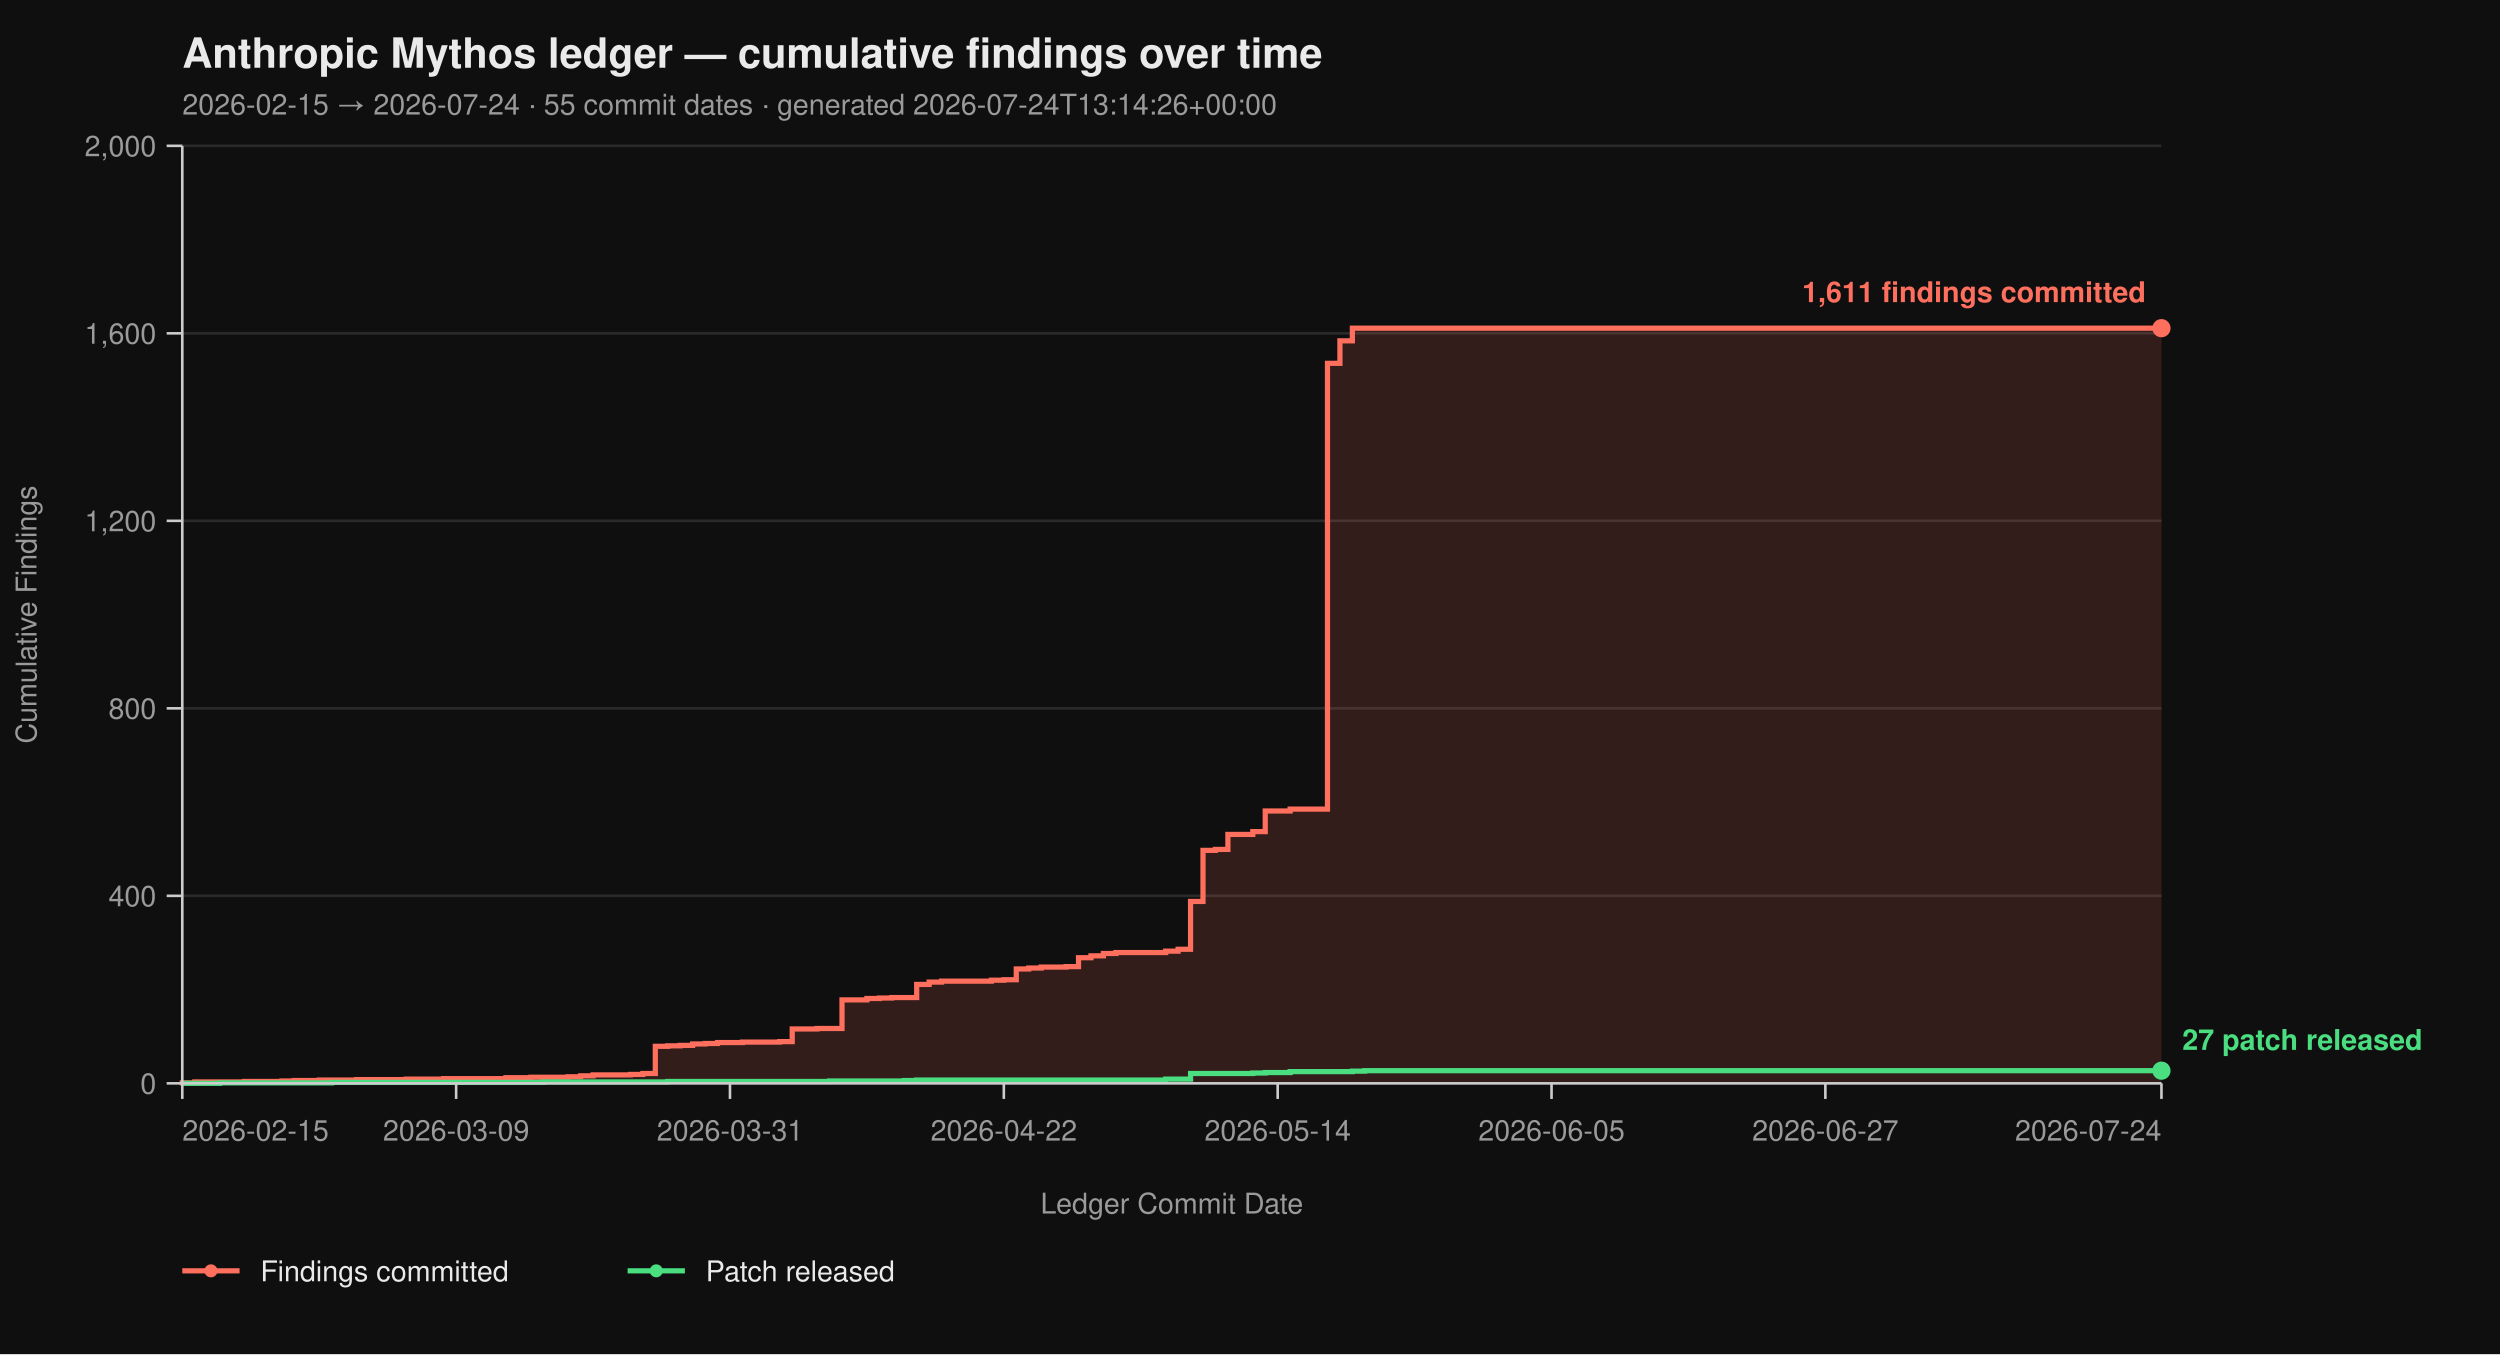
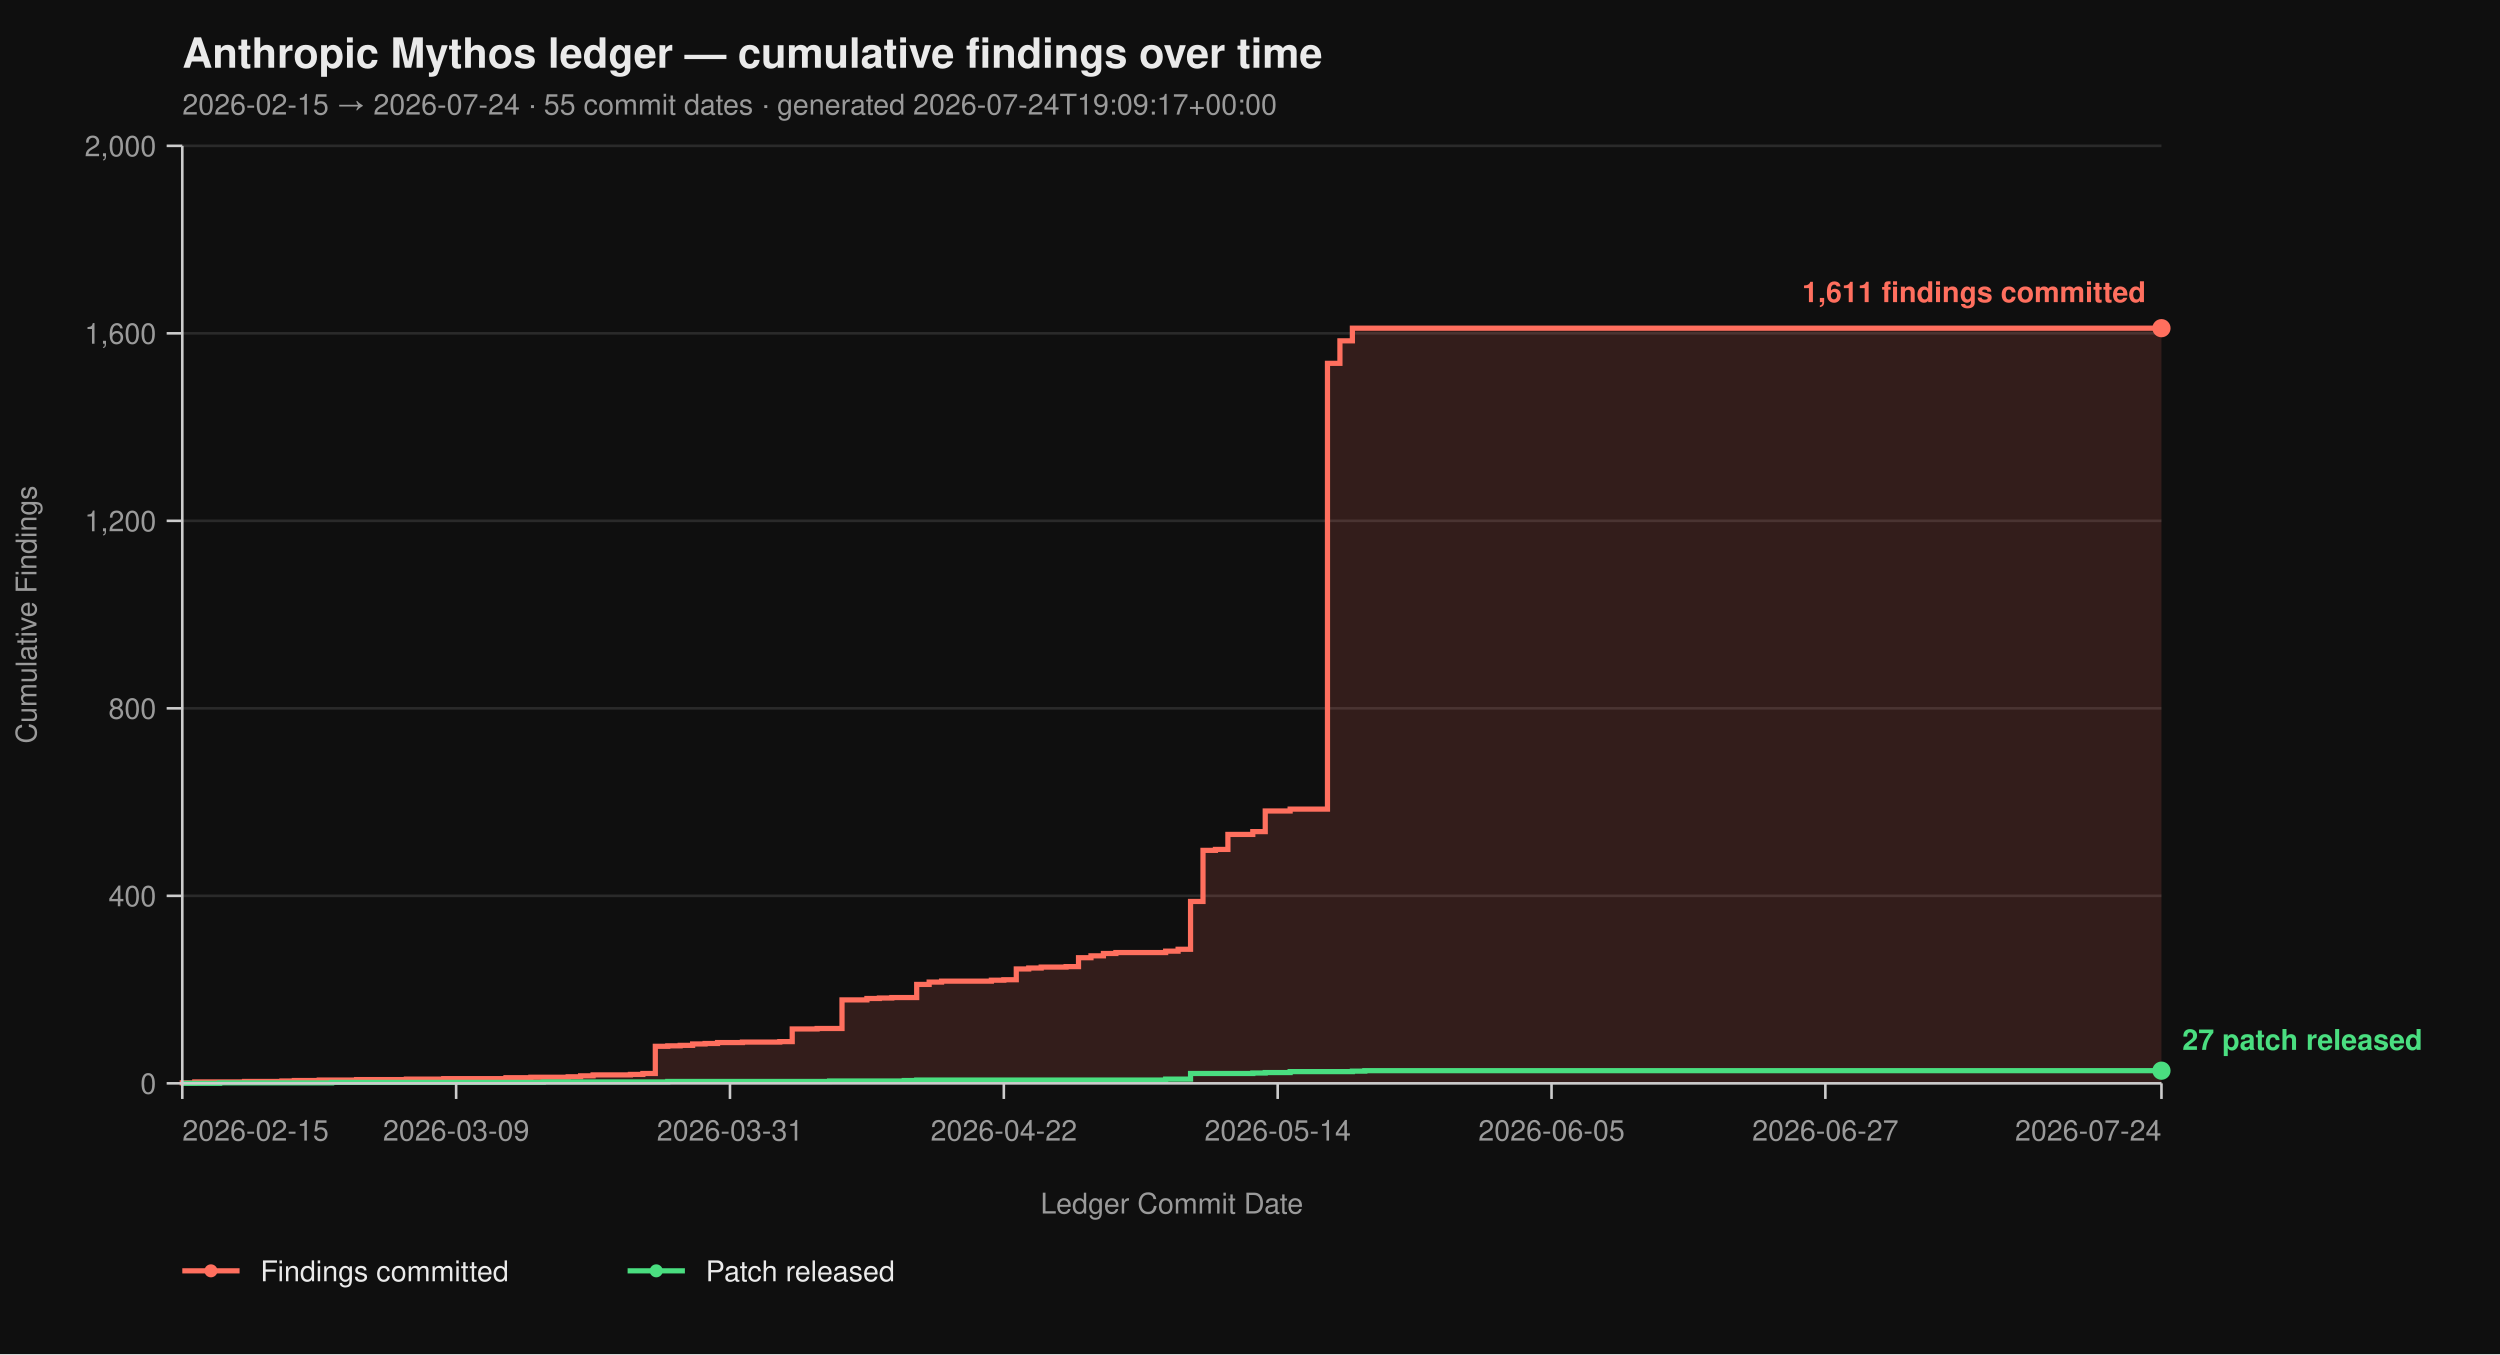
<svg xmlns="http://www.w3.org/2000/svg" viewBox="0 0 960 520" width="960" height="520" font-family="-apple-system, BlinkMacSystemFont, 'Segoe UI', Helvetica, Arial, sans-serif">
  <rect width="100%" height="100%" fill="#0f0f0f" />
  <text x="70" y="26" fill="#eaeaea" font-size="16" font-weight="700">Anthropic Mythos ledger — cumulative findings over time</text>
-   <text x="70" y="44" fill="#9a9a9a" font-size="11">2026-02-15 → 2026-07-24  ·  55 commit dates  ·  generated 2026-07-24T13:14:26+00:00</text>
+   <text x="70" y="44" fill="#9a9a9a" font-size="11">2026-02-15 → 2026-07-24  ·  55 commit dates  ·  generated 2026-07-24T19:09:17+00:00</text>
  <line x1="70" y1="416.00" x2="830" y2="416.00" stroke="#2a2a2a" stroke-width="1" />
  <line x1="70" y1="344.00" x2="830" y2="344.00" stroke="#2a2a2a" stroke-width="1" />
  <line x1="70" y1="272.00" x2="830" y2="272.00" stroke="#2a2a2a" stroke-width="1" />
  <line x1="70" y1="200.00" x2="830" y2="200.00" stroke="#2a2a2a" stroke-width="1" />
  <line x1="70" y1="128.00" x2="830" y2="128.00" stroke="#2a2a2a" stroke-width="1" />
  <line x1="70" y1="56.00" x2="830" y2="56.00" stroke="#2a2a2a" stroke-width="1" />
  <path d="M 70.00 416.00 L 70.00 416.00 L 70.00 415.82 L 74.78 415.82 L 74.78 415.46 L 93.90 415.46 L 93.90 415.28 L 108.24 415.28 L 108.24 415.10 L 113.02 415.10 L 113.02 414.92 L 122.58 414.92 L 122.58 414.74 L 136.92 414.74 L 136.92 414.56 L 156.04 414.56 L 156.04 414.38 L 170.38 414.38 L 170.38 414.20 L 194.28 414.20 L 194.28 413.84 L 203.84 413.84 L 203.84 413.66 L 218.18 413.66 L 218.18 413.48 L 222.96 413.48 L 222.96 413.12 L 227.74 413.12 L 227.74 412.76 L 242.08 412.76 L 242.08 412.58 L 246.86 412.58 L 246.86 412.22 L 251.64 412.22 L 251.64 401.78 L 256.42 401.78 L 256.42 401.60 L 261.19 401.60 L 261.19 401.42 L 265.97 401.42 L 265.97 400.88 L 270.75 400.88 L 270.75 400.70 L 275.53 400.70 L 275.53 400.34 L 285.09 400.34 L 285.09 400.16 L 299.43 400.16 L 299.43 399.98 L 304.21 399.98 L 304.21 395.12 L 313.77 395.12 L 313.77 394.94 L 323.33 394.94 L 323.33 383.96 L 332.89 383.96 L 332.89 383.42 L 337.67 383.42 L 337.67 383.24 L 342.45 383.24 L 342.45 383.06 L 352.01 383.06 L 352.01 378.02 L 356.79 378.02 L 356.79 377.12 L 361.57 377.12 L 361.57 376.76 L 380.69 376.76 L 380.69 376.40 L 385.47 376.40 L 385.47 376.22 L 390.25 376.22 L 390.25 372.08 L 395.03 372.08 L 395.03 371.72 L 399.81 371.72 L 399.81 371.36 L 409.37 371.36 L 409.37 371.18 L 414.15 371.18 L 414.15 367.76 L 418.93 367.76 L 418.93 367.04 L 423.71 367.04 L 423.71 366.14 L 428.49 366.14 L 428.49 365.78 L 447.61 365.78 L 447.61 365.24 L 452.39 365.24 L 452.39 364.52 L 457.17 364.52 L 457.17 346.16 L 461.95 346.16 L 461.95 326.54 L 466.73 326.54 L 466.73 326.18 L 471.51 326.18 L 471.51 320.42 L 481.07 320.42 L 481.07 319.34 L 485.85 319.34 L 485.85 311.42 L 495.41 311.42 L 495.41 310.70 L 509.75 310.70 L 509.75 139.52 L 514.53 139.52 L 514.53 130.88 L 519.31 130.88 L 519.31 126.02 L 830.00 126.02 L 830.00 416.00 Z" fill="#ff6f5e26" stroke="none" />
  <path d="M 70.00 416.00 L 70.00 416.00 L 70.00 415.82 L 74.78 415.82 L 74.78 415.46 L 93.90 415.46 L 93.90 415.28 L 108.24 415.28 L 108.24 415.10 L 113.02 415.10 L 113.02 414.92 L 122.58 414.92 L 122.58 414.74 L 136.92 414.74 L 136.92 414.56 L 156.04 414.56 L 156.04 414.38 L 170.38 414.38 L 170.38 414.20 L 194.28 414.20 L 194.28 413.84 L 203.84 413.84 L 203.84 413.66 L 218.18 413.66 L 218.18 413.48 L 222.96 413.48 L 222.96 413.12 L 227.74 413.12 L 227.74 412.76 L 242.08 412.76 L 242.08 412.58 L 246.86 412.58 L 246.86 412.22 L 251.64 412.22 L 251.64 401.78 L 256.42 401.78 L 256.42 401.60 L 261.19 401.60 L 261.19 401.42 L 265.97 401.42 L 265.97 400.88 L 270.75 400.88 L 270.75 400.70 L 275.53 400.70 L 275.53 400.34 L 285.09 400.34 L 285.09 400.16 L 299.43 400.16 L 299.43 399.98 L 304.21 399.98 L 304.21 395.12 L 313.77 395.12 L 313.77 394.94 L 323.33 394.94 L 323.33 383.96 L 332.89 383.96 L 332.89 383.42 L 337.67 383.42 L 337.67 383.24 L 342.45 383.24 L 342.45 383.06 L 352.01 383.06 L 352.01 378.02 L 356.79 378.02 L 356.79 377.12 L 361.57 377.12 L 361.57 376.76 L 380.69 376.76 L 380.69 376.40 L 385.47 376.40 L 385.47 376.22 L 390.25 376.22 L 390.25 372.08 L 395.03 372.08 L 395.03 371.72 L 399.81 371.72 L 399.81 371.36 L 409.37 371.36 L 409.37 371.18 L 414.15 371.18 L 414.15 367.76 L 418.93 367.76 L 418.93 367.04 L 423.71 367.04 L 423.71 366.14 L 428.49 366.14 L 428.49 365.78 L 447.61 365.78 L 447.61 365.24 L 452.39 365.24 L 452.39 364.52 L 457.17 364.52 L 457.17 346.16 L 461.95 346.16 L 461.95 326.54 L 466.73 326.54 L 466.73 326.18 L 471.51 326.18 L 471.51 320.42 L 481.07 320.42 L 481.07 319.34 L 485.85 319.34 L 485.85 311.42 L 495.41 311.42 L 495.41 310.70 L 509.75 310.70 L 509.75 139.52 L 514.53 139.52 L 514.53 130.88 L 519.31 130.88 L 519.31 126.02 L 830.00 126.02" fill="none" stroke="#ff6f5e" stroke-width="2" stroke-linejoin="miter" stroke-linecap="butt" />
  <path d="M 70.00 416.00 L 84.34 416.00 L 84.34 415.82 L 127.36 415.82 L 127.36 415.64 L 208.62 415.64 L 208.62 415.46 L 256.42 415.46 L 256.42 415.28 L 318.55 415.28 L 318.55 415.10 L 347.23 415.10 L 347.23 414.92 L 352.01 414.92 L 352.01 414.74 L 447.61 414.74 L 447.61 414.38 L 457.17 414.38 L 457.17 412.22 L 481.07 412.22 L 481.07 412.04 L 485.85 412.04 L 485.85 411.86 L 495.41 411.86 L 495.41 411.50 L 519.31 411.50 L 519.31 411.32 L 524.09 411.32 L 524.09 411.14 L 830.00 411.14" fill="none" stroke="#4ade80" stroke-width="2" stroke-linejoin="miter" stroke-linecap="butt" />
  <line x1="70" y1="56" x2="70" y2="416" stroke="#cccccc" stroke-width="1" />
  <line x1="70" y1="416" x2="830" y2="416" stroke="#cccccc" stroke-width="1" />
  <line x1="64" y1="416.00" x2="70" y2="416.00" stroke="#cccccc" stroke-width="1" />
  <line x1="64" y1="344.00" x2="70" y2="344.00" stroke="#cccccc" stroke-width="1" />
  <line x1="64" y1="272.00" x2="70" y2="272.00" stroke="#cccccc" stroke-width="1" />
  <line x1="64" y1="200.00" x2="70" y2="200.00" stroke="#cccccc" stroke-width="1" />
  <line x1="64" y1="128.00" x2="70" y2="128.00" stroke="#cccccc" stroke-width="1" />
  <line x1="64" y1="56.00" x2="70" y2="56.00" stroke="#cccccc" stroke-width="1" />
  <text x="60" y="420.00" text-anchor="end" fill="#9a9a9a" font-size="11">0</text>
  <text x="60" y="348.00" text-anchor="end" fill="#9a9a9a" font-size="11">400</text>
  <text x="60" y="276.00" text-anchor="end" fill="#9a9a9a" font-size="11">800</text>
  <text x="60" y="204.00" text-anchor="end" fill="#9a9a9a" font-size="11">1,200</text>
  <text x="60" y="132.00" text-anchor="end" fill="#9a9a9a" font-size="11">1,600</text>
  <text x="60" y="60.00" text-anchor="end" fill="#9a9a9a" font-size="11">2,000</text>
  <text x="14" y="236.00" fill="#9a9a9a" font-size="11" transform="rotate(-90 14 236.00)" text-anchor="middle">Cumulative Findings</text>
  <line x1="70.00" y1="416" x2="70.00" y2="422" stroke="#cccccc" stroke-width="1" />
  <line x1="175.16" y1="416" x2="175.16" y2="422" stroke="#cccccc" stroke-width="1" />
  <line x1="280.31" y1="416" x2="280.31" y2="422" stroke="#cccccc" stroke-width="1" />
  <line x1="385.47" y1="416" x2="385.47" y2="422" stroke="#cccccc" stroke-width="1" />
  <line x1="490.63" y1="416" x2="490.63" y2="422" stroke="#cccccc" stroke-width="1" />
  <line x1="595.79" y1="416" x2="595.79" y2="422" stroke="#cccccc" stroke-width="1" />
  <line x1="700.94" y1="416" x2="700.94" y2="422" stroke="#cccccc" stroke-width="1" />
  <line x1="830.00" y1="416" x2="830.00" y2="422" stroke="#cccccc" stroke-width="1" />
  <text x="70.00" y="438" text-anchor="start" fill="#9a9a9a" font-size="11">2026-02-15</text>
  <text x="175.16" y="438" text-anchor="middle" fill="#9a9a9a" font-size="11">2026-03-09</text>
  <text x="280.31" y="438" text-anchor="middle" fill="#9a9a9a" font-size="11">2026-03-31</text>
  <text x="385.47" y="438" text-anchor="middle" fill="#9a9a9a" font-size="11">2026-04-22</text>
  <text x="490.63" y="438" text-anchor="middle" fill="#9a9a9a" font-size="11">2026-05-14</text>
  <text x="595.79" y="438" text-anchor="middle" fill="#9a9a9a" font-size="11">2026-06-05</text>
  <text x="700.94" y="438" text-anchor="middle" fill="#9a9a9a" font-size="11">2026-06-27</text>
  <text x="830.00" y="438" text-anchor="end" fill="#9a9a9a" font-size="11">2026-07-24</text>
  <text x="450.00" y="466" fill="#9a9a9a" font-size="11" text-anchor="middle">Ledger Commit Date</text>
  <circle cx="830.00" cy="126.02" r="3.5" fill="#ff6f5e" />
  <text x="824.00" y="116.02" text-anchor="end" fill="#ff6f5e" font-size="11" font-weight="600">1,611 findings committed</text>
  <circle cx="830.00" cy="411.14" r="3.5" fill="#4ade80" />
  <text x="838.00" y="403.14" text-anchor="start" fill="#4ade80" font-size="11" font-weight="600">27 patch released</text>
  <line x1="70" y1="488" x2="92" y2="488" stroke="#ff6f5e" stroke-width="2" />
  <circle cx="81" cy="488" r="2.5" fill="#ff6f5e" />
  <text x="100" y="492" fill="#eaeaea" font-size="11">Findings committed</text>
  <line x1="241.0" y1="488" x2="263.0" y2="488" stroke="#4ade80" stroke-width="2" />
  <circle cx="252.0" cy="488" r="2.5" fill="#4ade80" />
  <text x="271.0" y="492" fill="#eaeaea" font-size="11">Patch released</text>
</svg>
